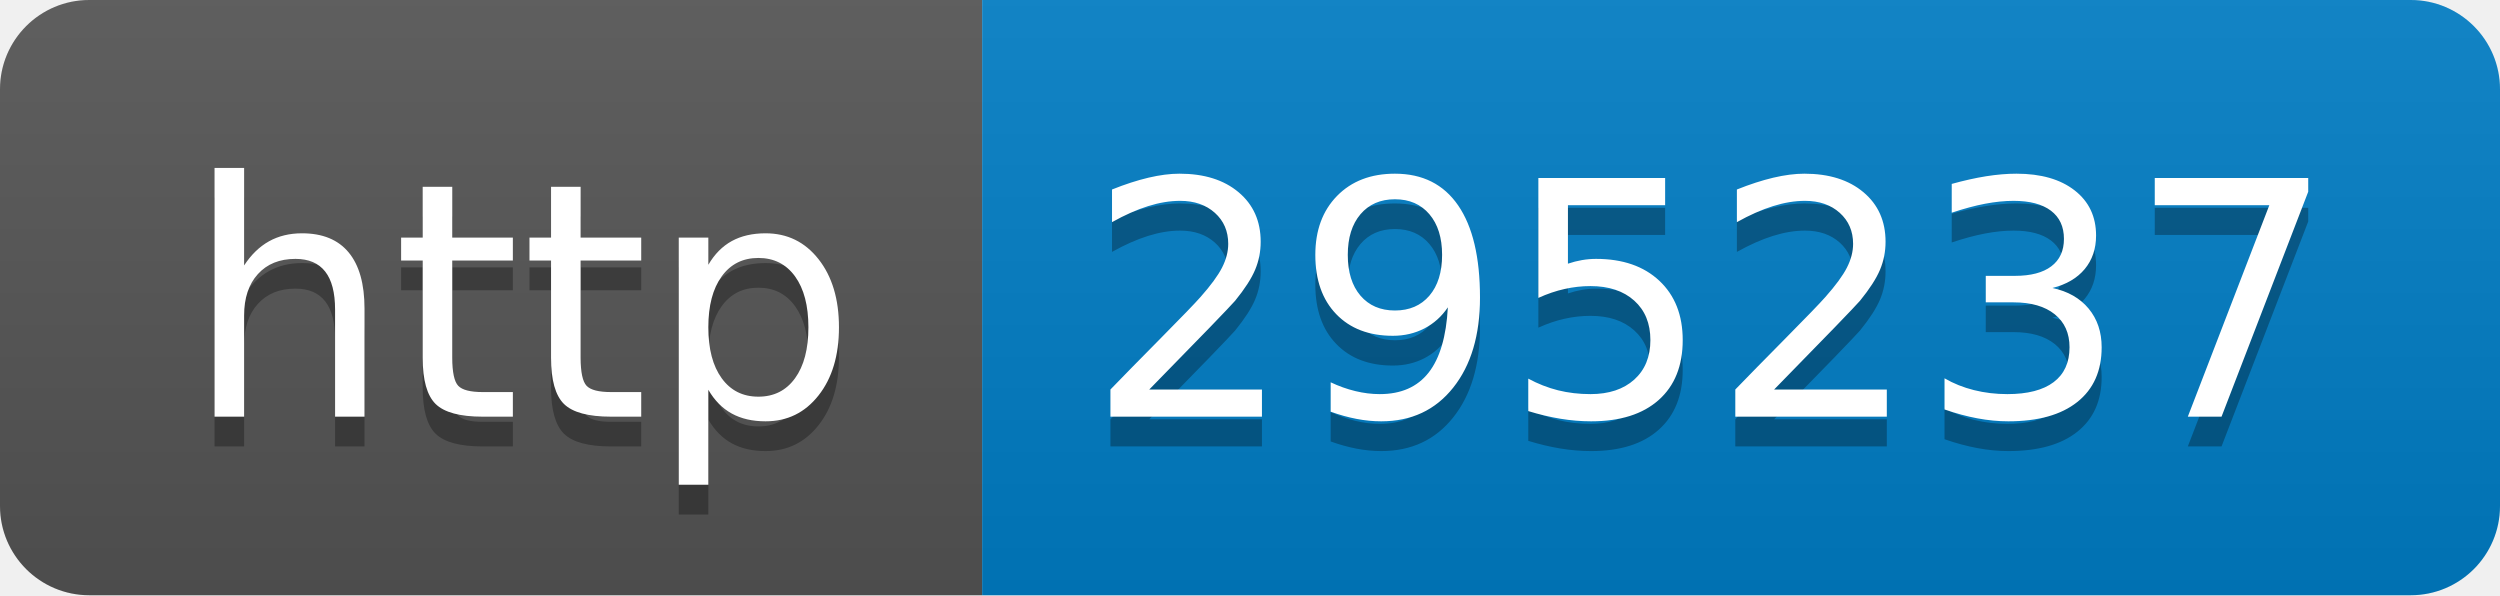
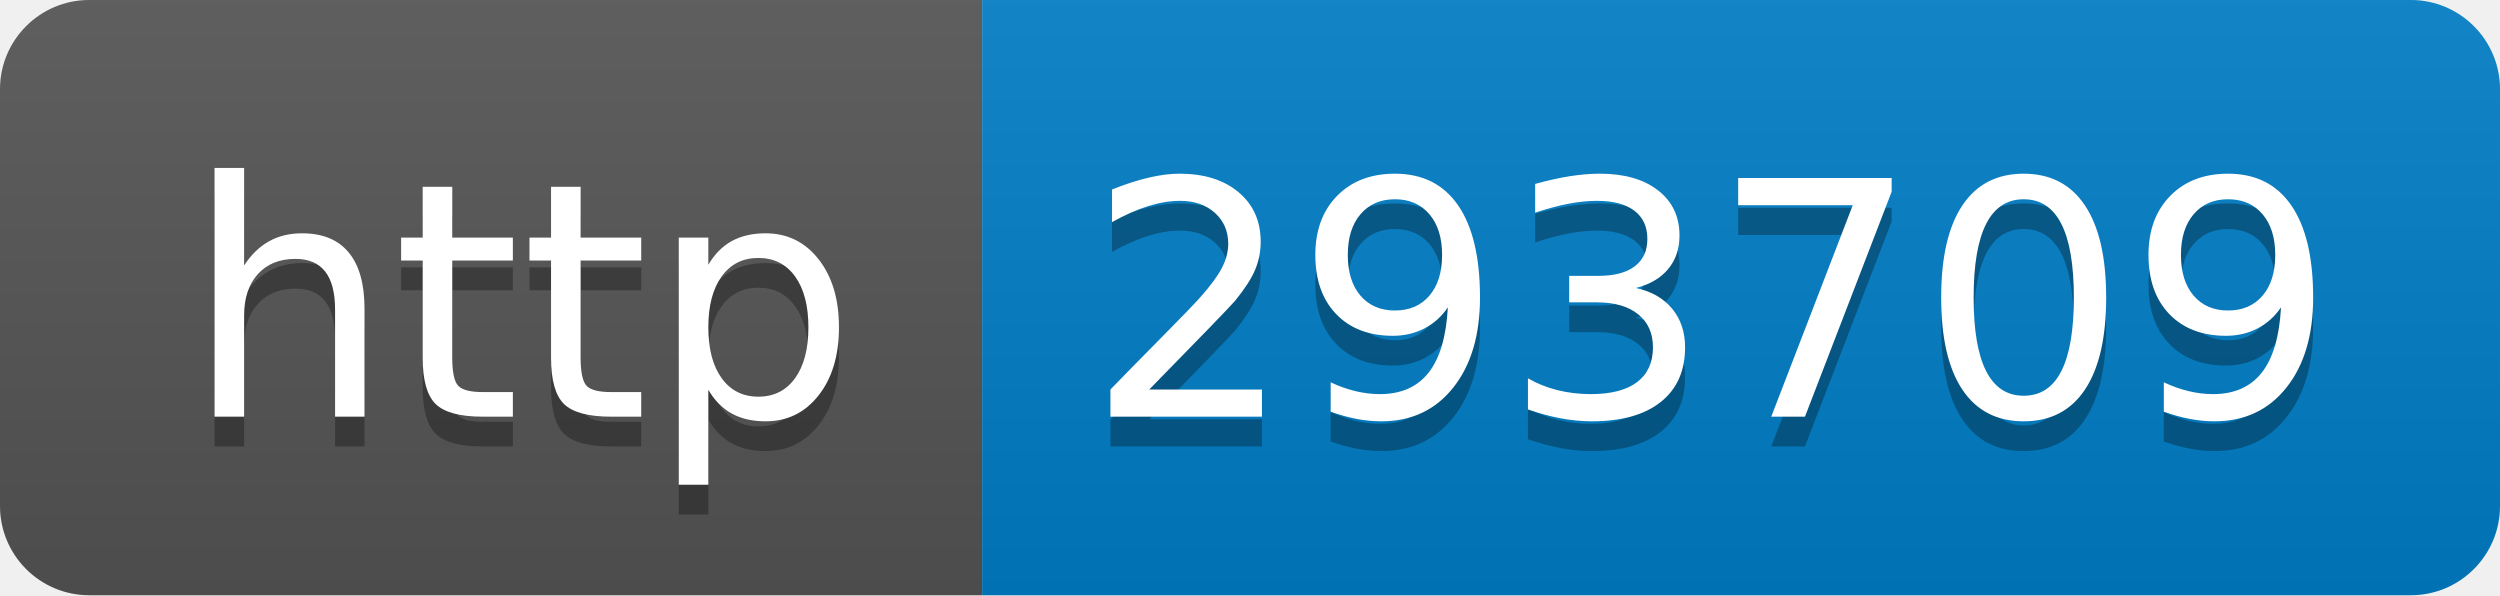
- <svg xmlns="http://www.w3.org/2000/svg" width="84" height="20" role="img" aria-label="http: 295237">
+ <svg xmlns="http://www.w3.org/2000/svg" width="84" height="20" role="img" aria-label="http: 293709">
  <linearGradient id="s" x2="0" y2="100%">
    <stop offset="0" stop-color="#bbb" stop-opacity=".1" />
    <stop offset="1" stop-opacity=".1" />
  </linearGradient>
  <clipPath id="r">
    <rect width="84" height="20" rx="3" fill="#fff" />
  </clipPath>
  <g clip-path="url(#r)">
    <rect width="33" height="20" fill="#555" />
    <rect x="33" width="51" height="20" fill="#007ec6" />
    <rect width="84" height="20" fill="url(#s)" />
  </g>
  <g fill="#fff" text-anchor="middle" font-family="Verdana,Geneva,DejaVu Sans,sans-serif" text-rendering="geometricPrecision" font-size="110">
    <text aria-hidden="true" x="175" y="150" fill="#010101" fill-opacity=".3" transform="scale(.1)" textLength="230">http</text>
    <text x="175" y="140" transform="scale(.1)" fill="#fff" textLength="230">http</text>
-     <text aria-hidden="true" x="575" y="150" fill="#010101" fill-opacity=".3" transform="scale(.1)" textLength="410">295237</text>
-     <text x="575" y="140" transform="scale(.1)" fill="#fff" textLength="410">295237</text>
+     <text aria-hidden="true" x="575" y="150" fill="#010101" fill-opacity=".3" transform="scale(.1)" textLength="410">293709</text>
+     <text x="575" y="140" transform="scale(.1)" fill="#fff" textLength="410">293709</text>
  </g>
</svg>
